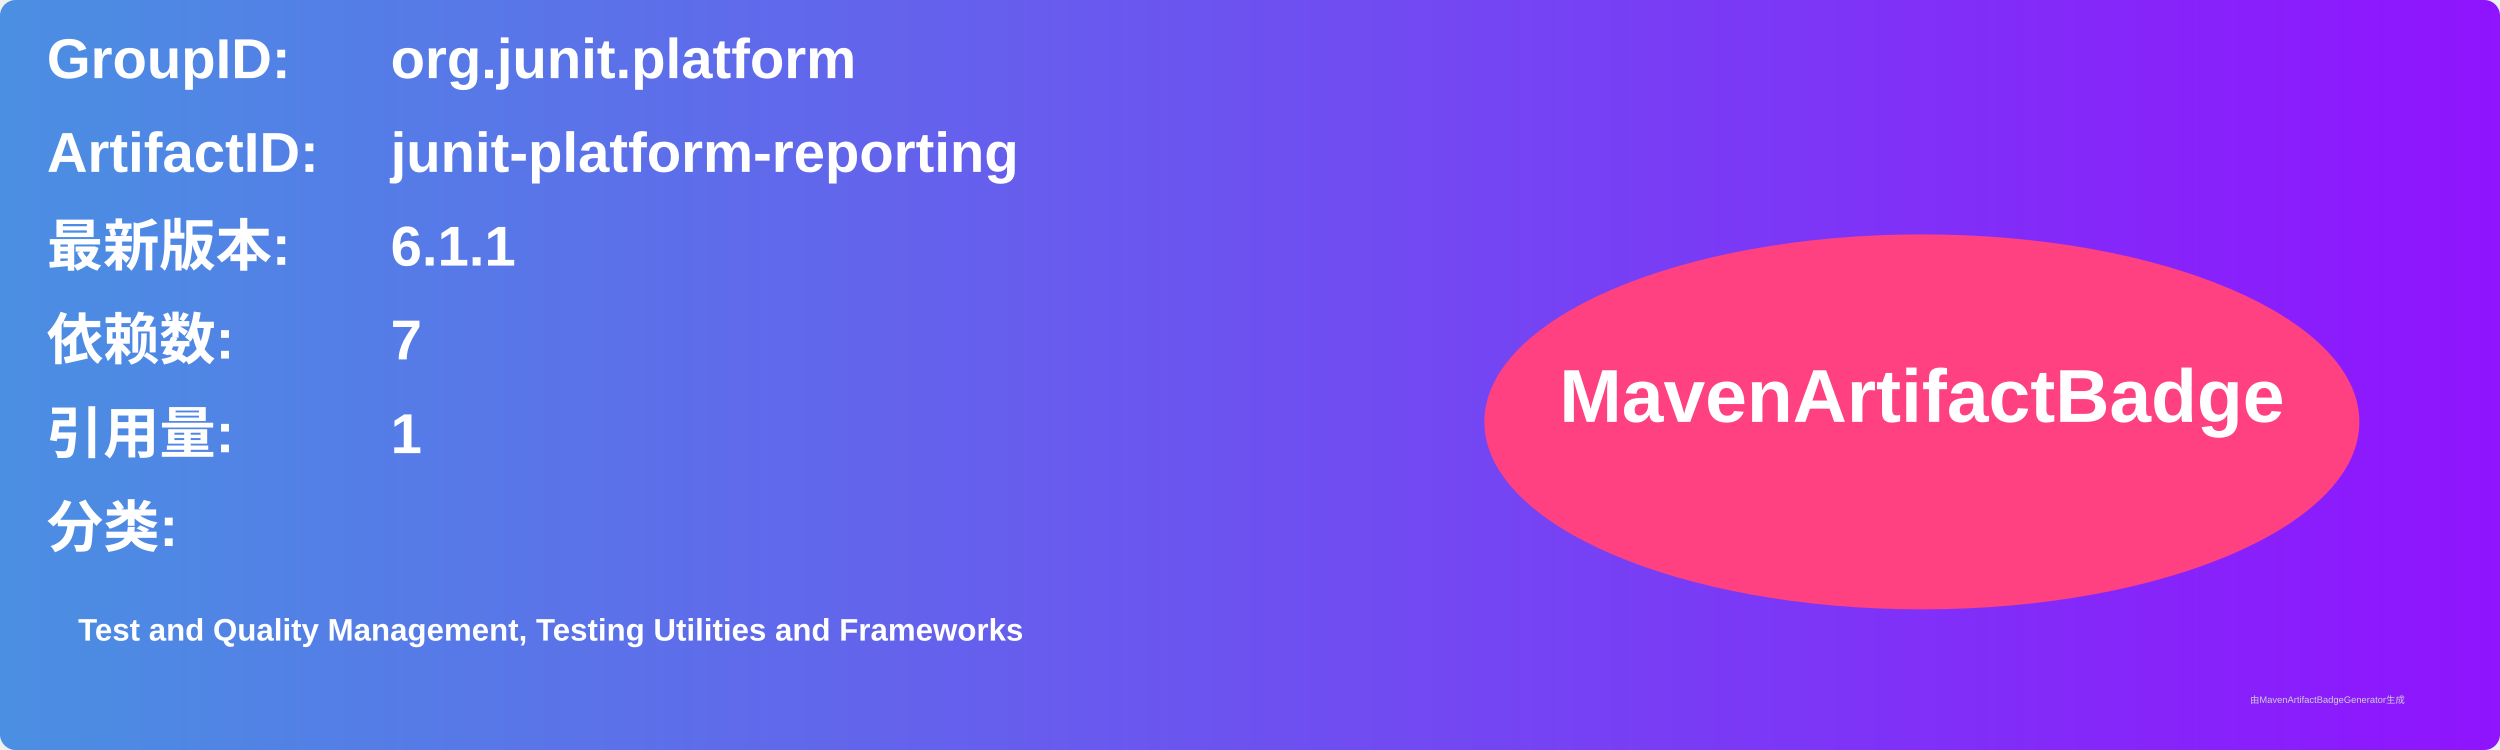
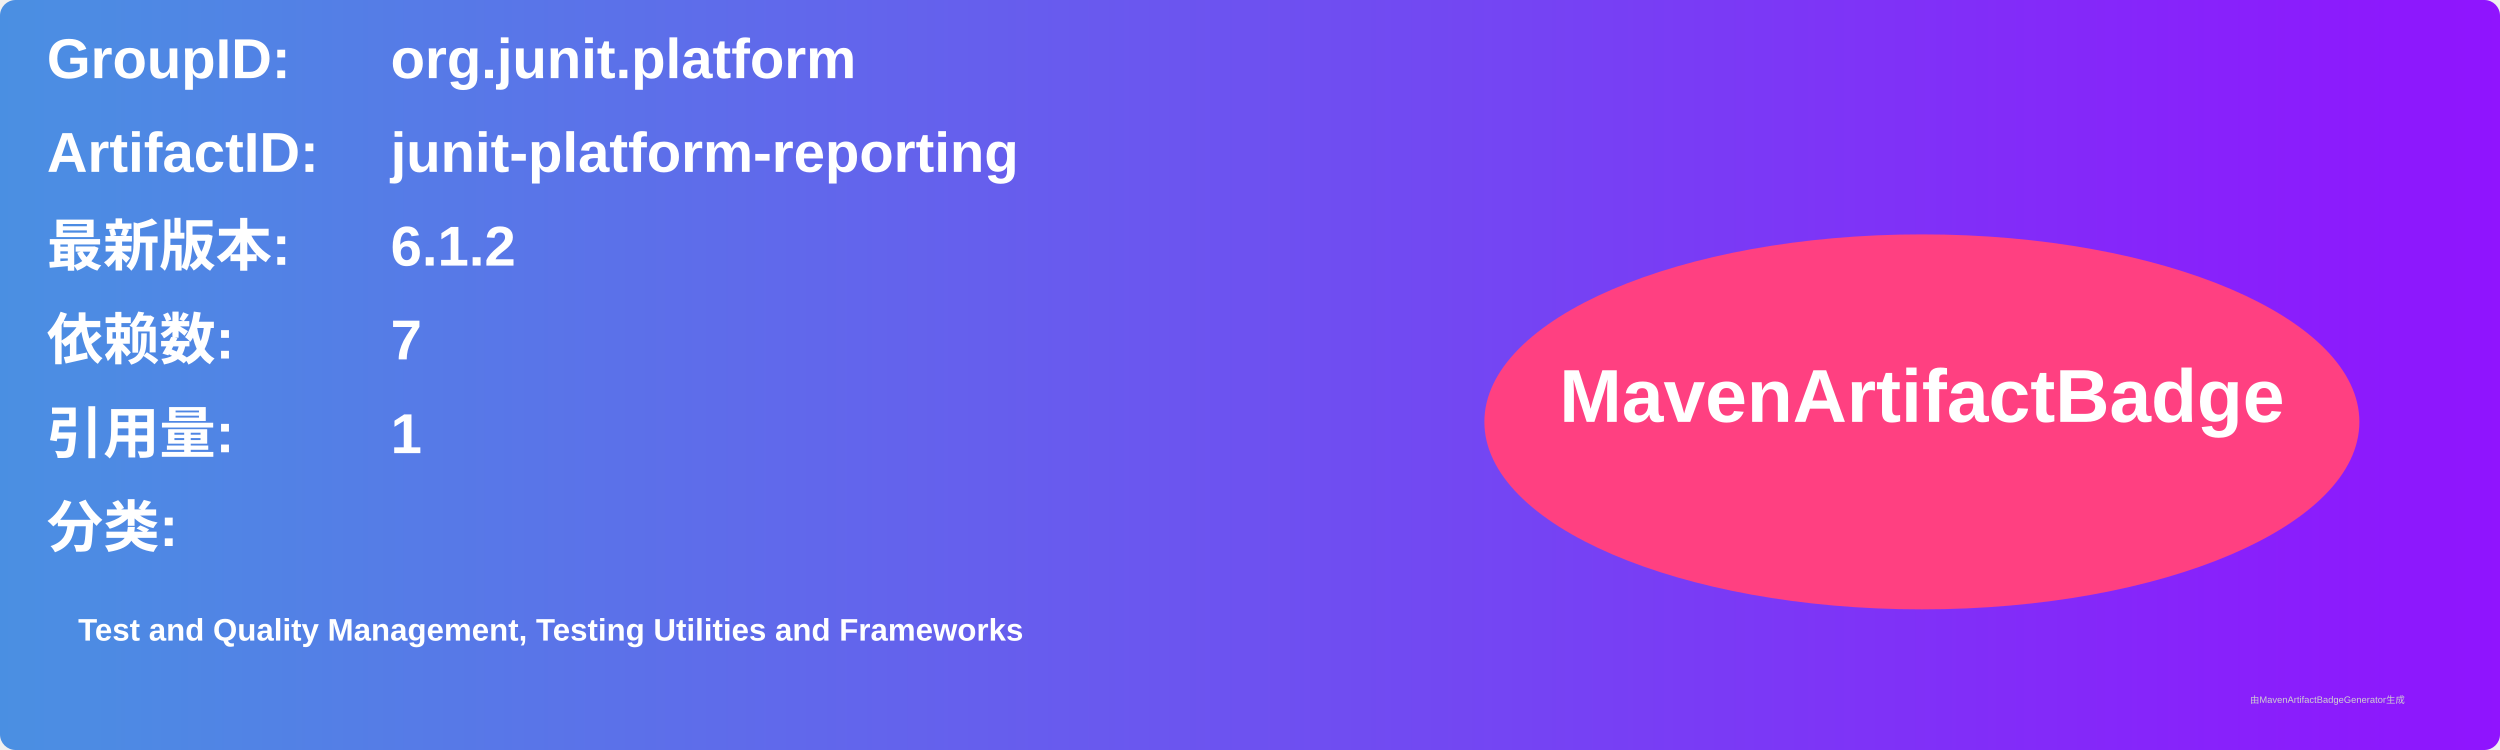
<svg xmlns="http://www.w3.org/2000/svg" width="800" height="240" viewBox="0 0 800 240">
  <linearGradient id="grad" x1="0%" y1="0%" x2="100%" y2="0%">
    <stop offset="0%" stop-color="#4a90e2" />
    <stop offset="100%" stop-color="#9013fe" />
  </linearGradient>
  <rect width="100%" height="100%" rx="5" ry="5" fill="url(#grad)" />
  <g transform="translate(15, 15)">
    <text x="0" y="10" font-family="Arial" font-size="18" fill="white" font-weight="bold" width="260">GroupID:</text>
    <text x="110" y="10" font-family="Arial" font-size="18" fill="white" font-weight="bold" width="460">org.junit.platform</text>
    <text x="0" y="40" font-family="Arial" font-size="18" fill="white" font-weight="bold" width="260">ArtifactID:</text>
    <text x="110" y="40" font-family="Arial" font-size="18" fill="white" font-weight="bold" width="460">junit-platform-reporting</text>
    <text x="0" y="70" font-family="Arial" font-size="18" fill="white" font-weight="bold">最新版本:</text>
    <text x="110" y="70" font-family="Arial" font-size="18" fill="white" font-weight="bold">
-       <tspan font-weight="bold">6.1.1</tspan>
+       <tspan font-weight="bold">6.1.2</tspan>
    </text>
    <text x="0" y="100" font-family="Arial" font-size="18" fill="white" font-weight="bold">依赖数: </text>
    <text x="110" y="100" font-family="Arial" font-size="18" fill="white">
      <tspan font-weight="bold">7</tspan>
    </text>
    <text x="0" y="130" font-family="Arial" font-size="18" fill="white" font-weight="bold">引用量: </text>
    <text x="110" y="130" font-family="Arial" font-size="18" fill="white">
      <tspan font-weight="bold">1</tspan>
    </text>
    <text x="0" y="160" font-family="Arial" font-size="18" fill="white" font-weight="bold">分类:</text>
    <text x="10" y="190" font-family="Arial" font-size="10" fill="white">
      <tspan font-weight="bold">Test and Quality Management, Testing Utilities and Frameworks</tspan>
    </text>
    <ellipse cx="600" cy="120" rx="140" ry="60" fill="#ff4081" />
    <text x="600" y="120" text-anchor="middle" font-family="Arial" font-size="24" fill="white" font-weight="bold">MavenArtifactBadge</text>
  </g>
  <text x="720" y="225" font-family="Arial" font-size="3" fill="#d0d0d0">由MavenArtifactBadgeGenerator生成</text>
</svg>
